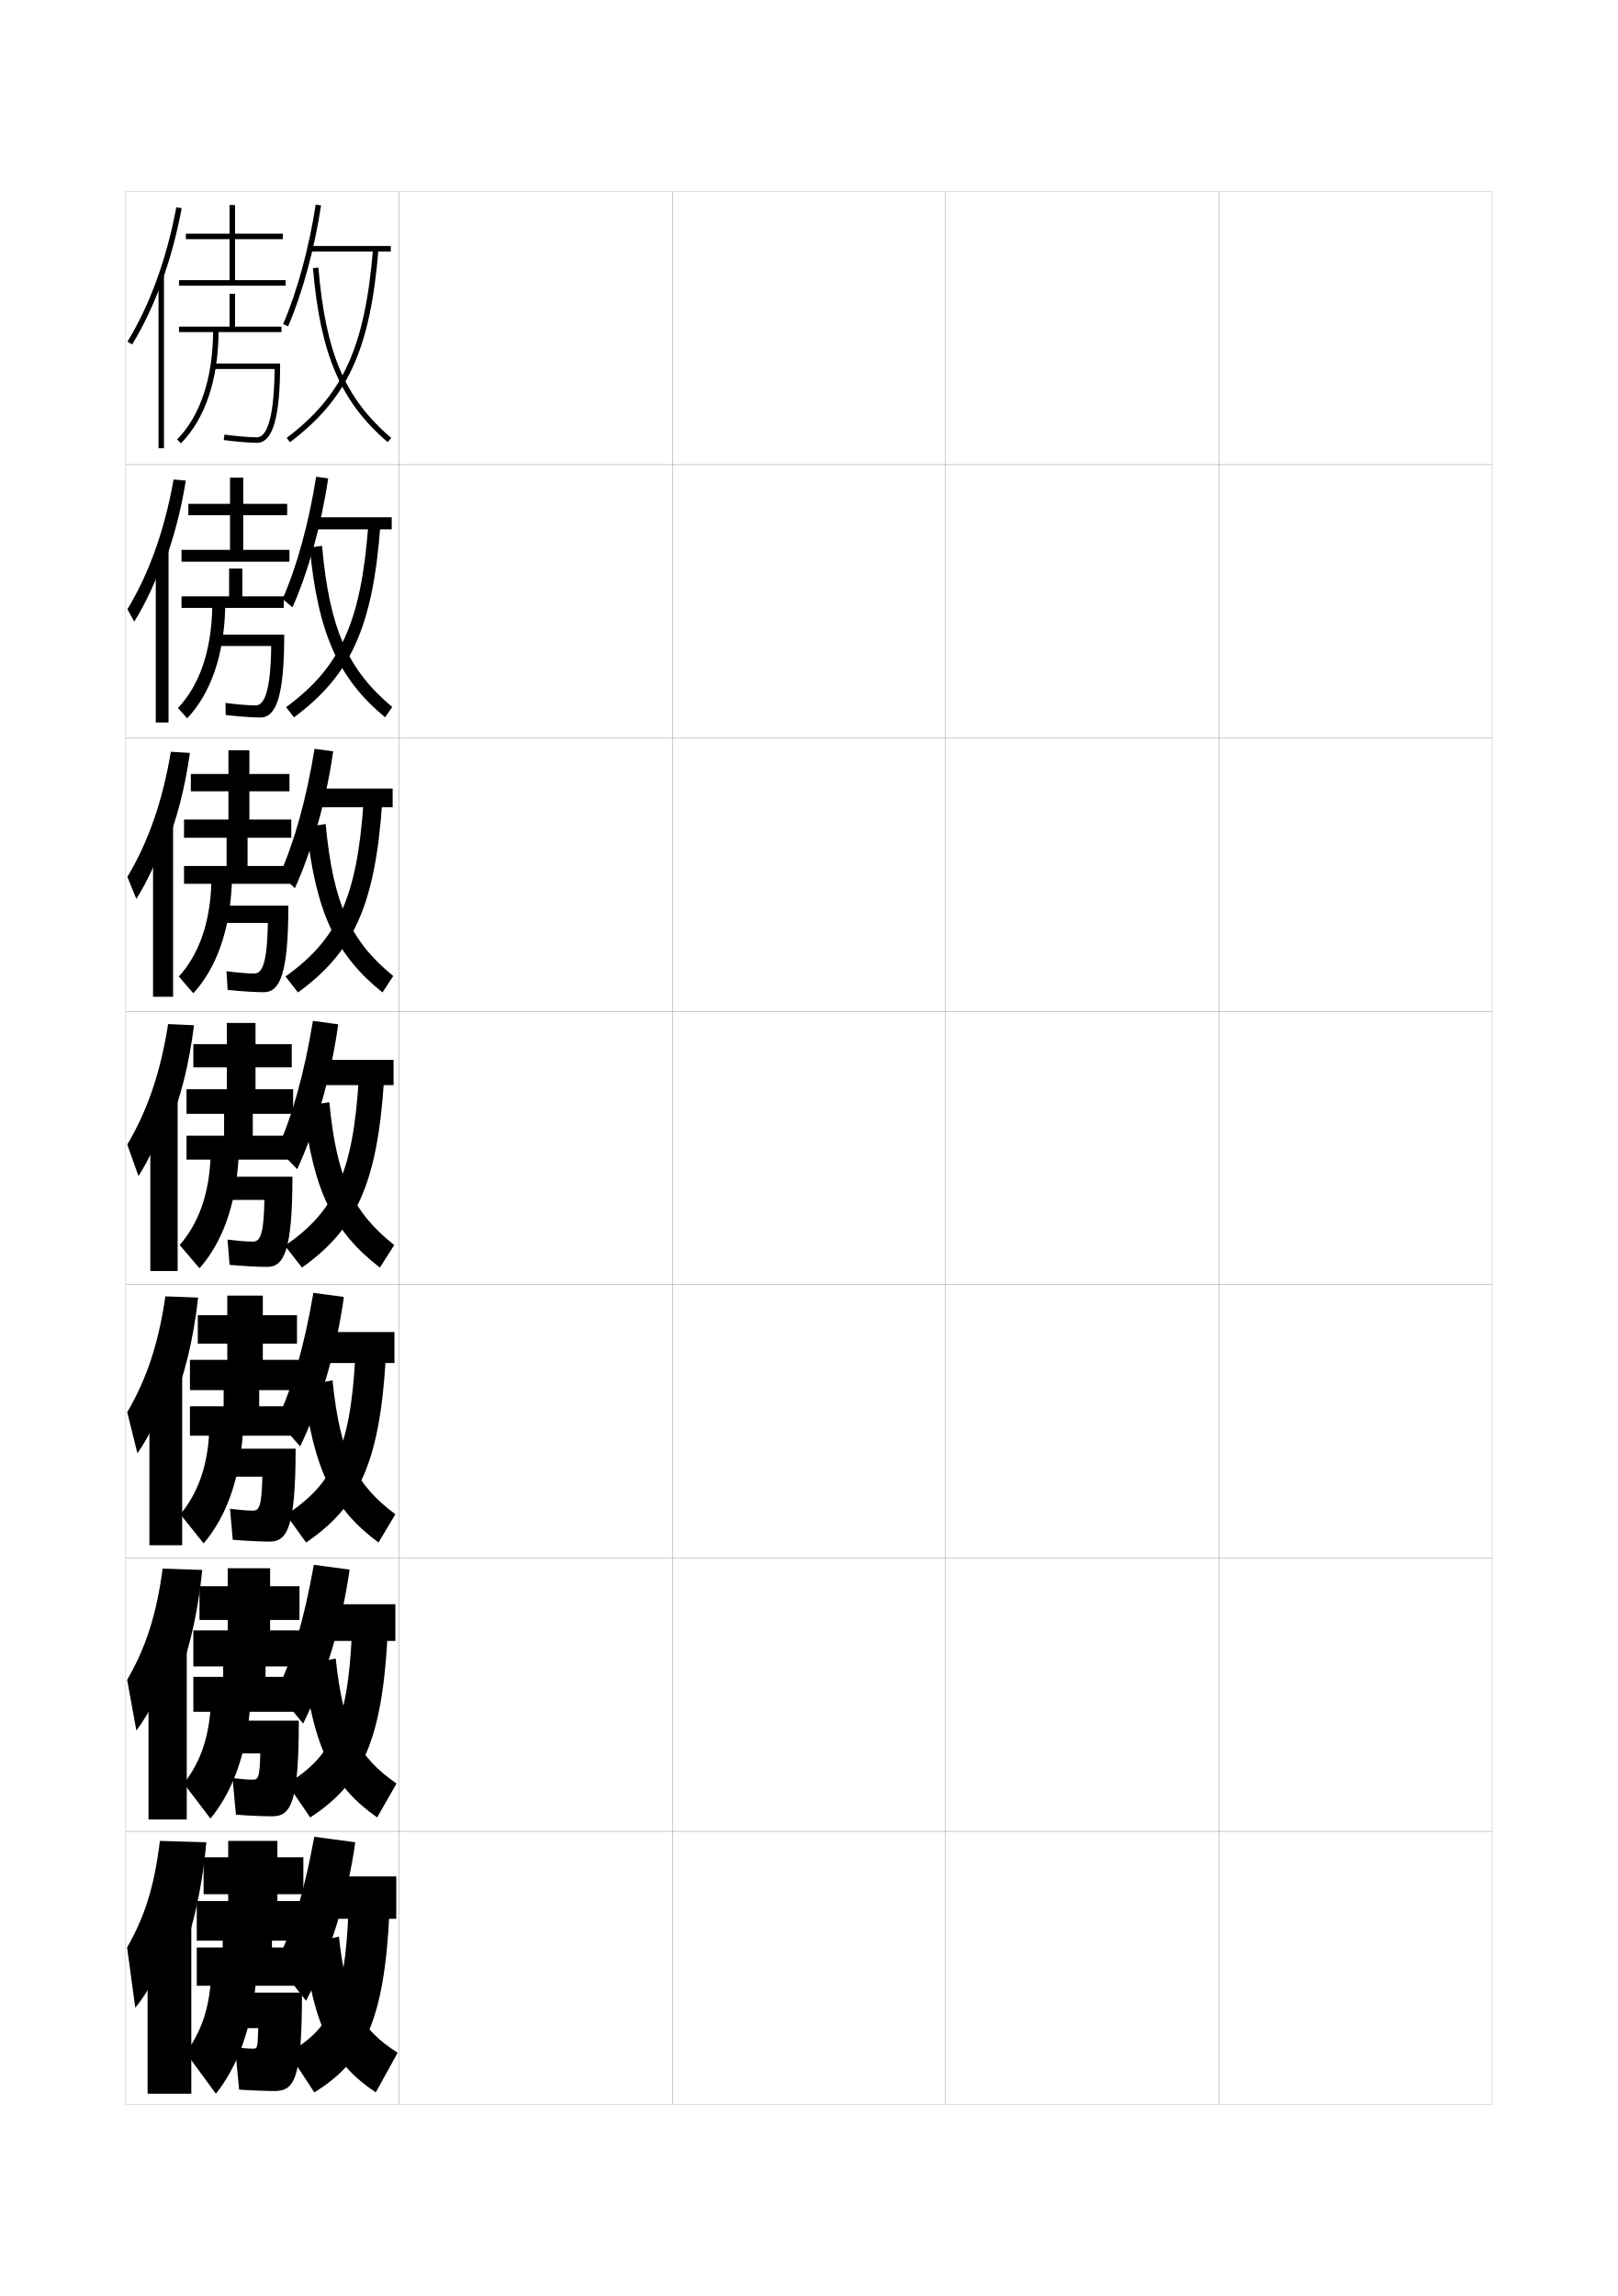
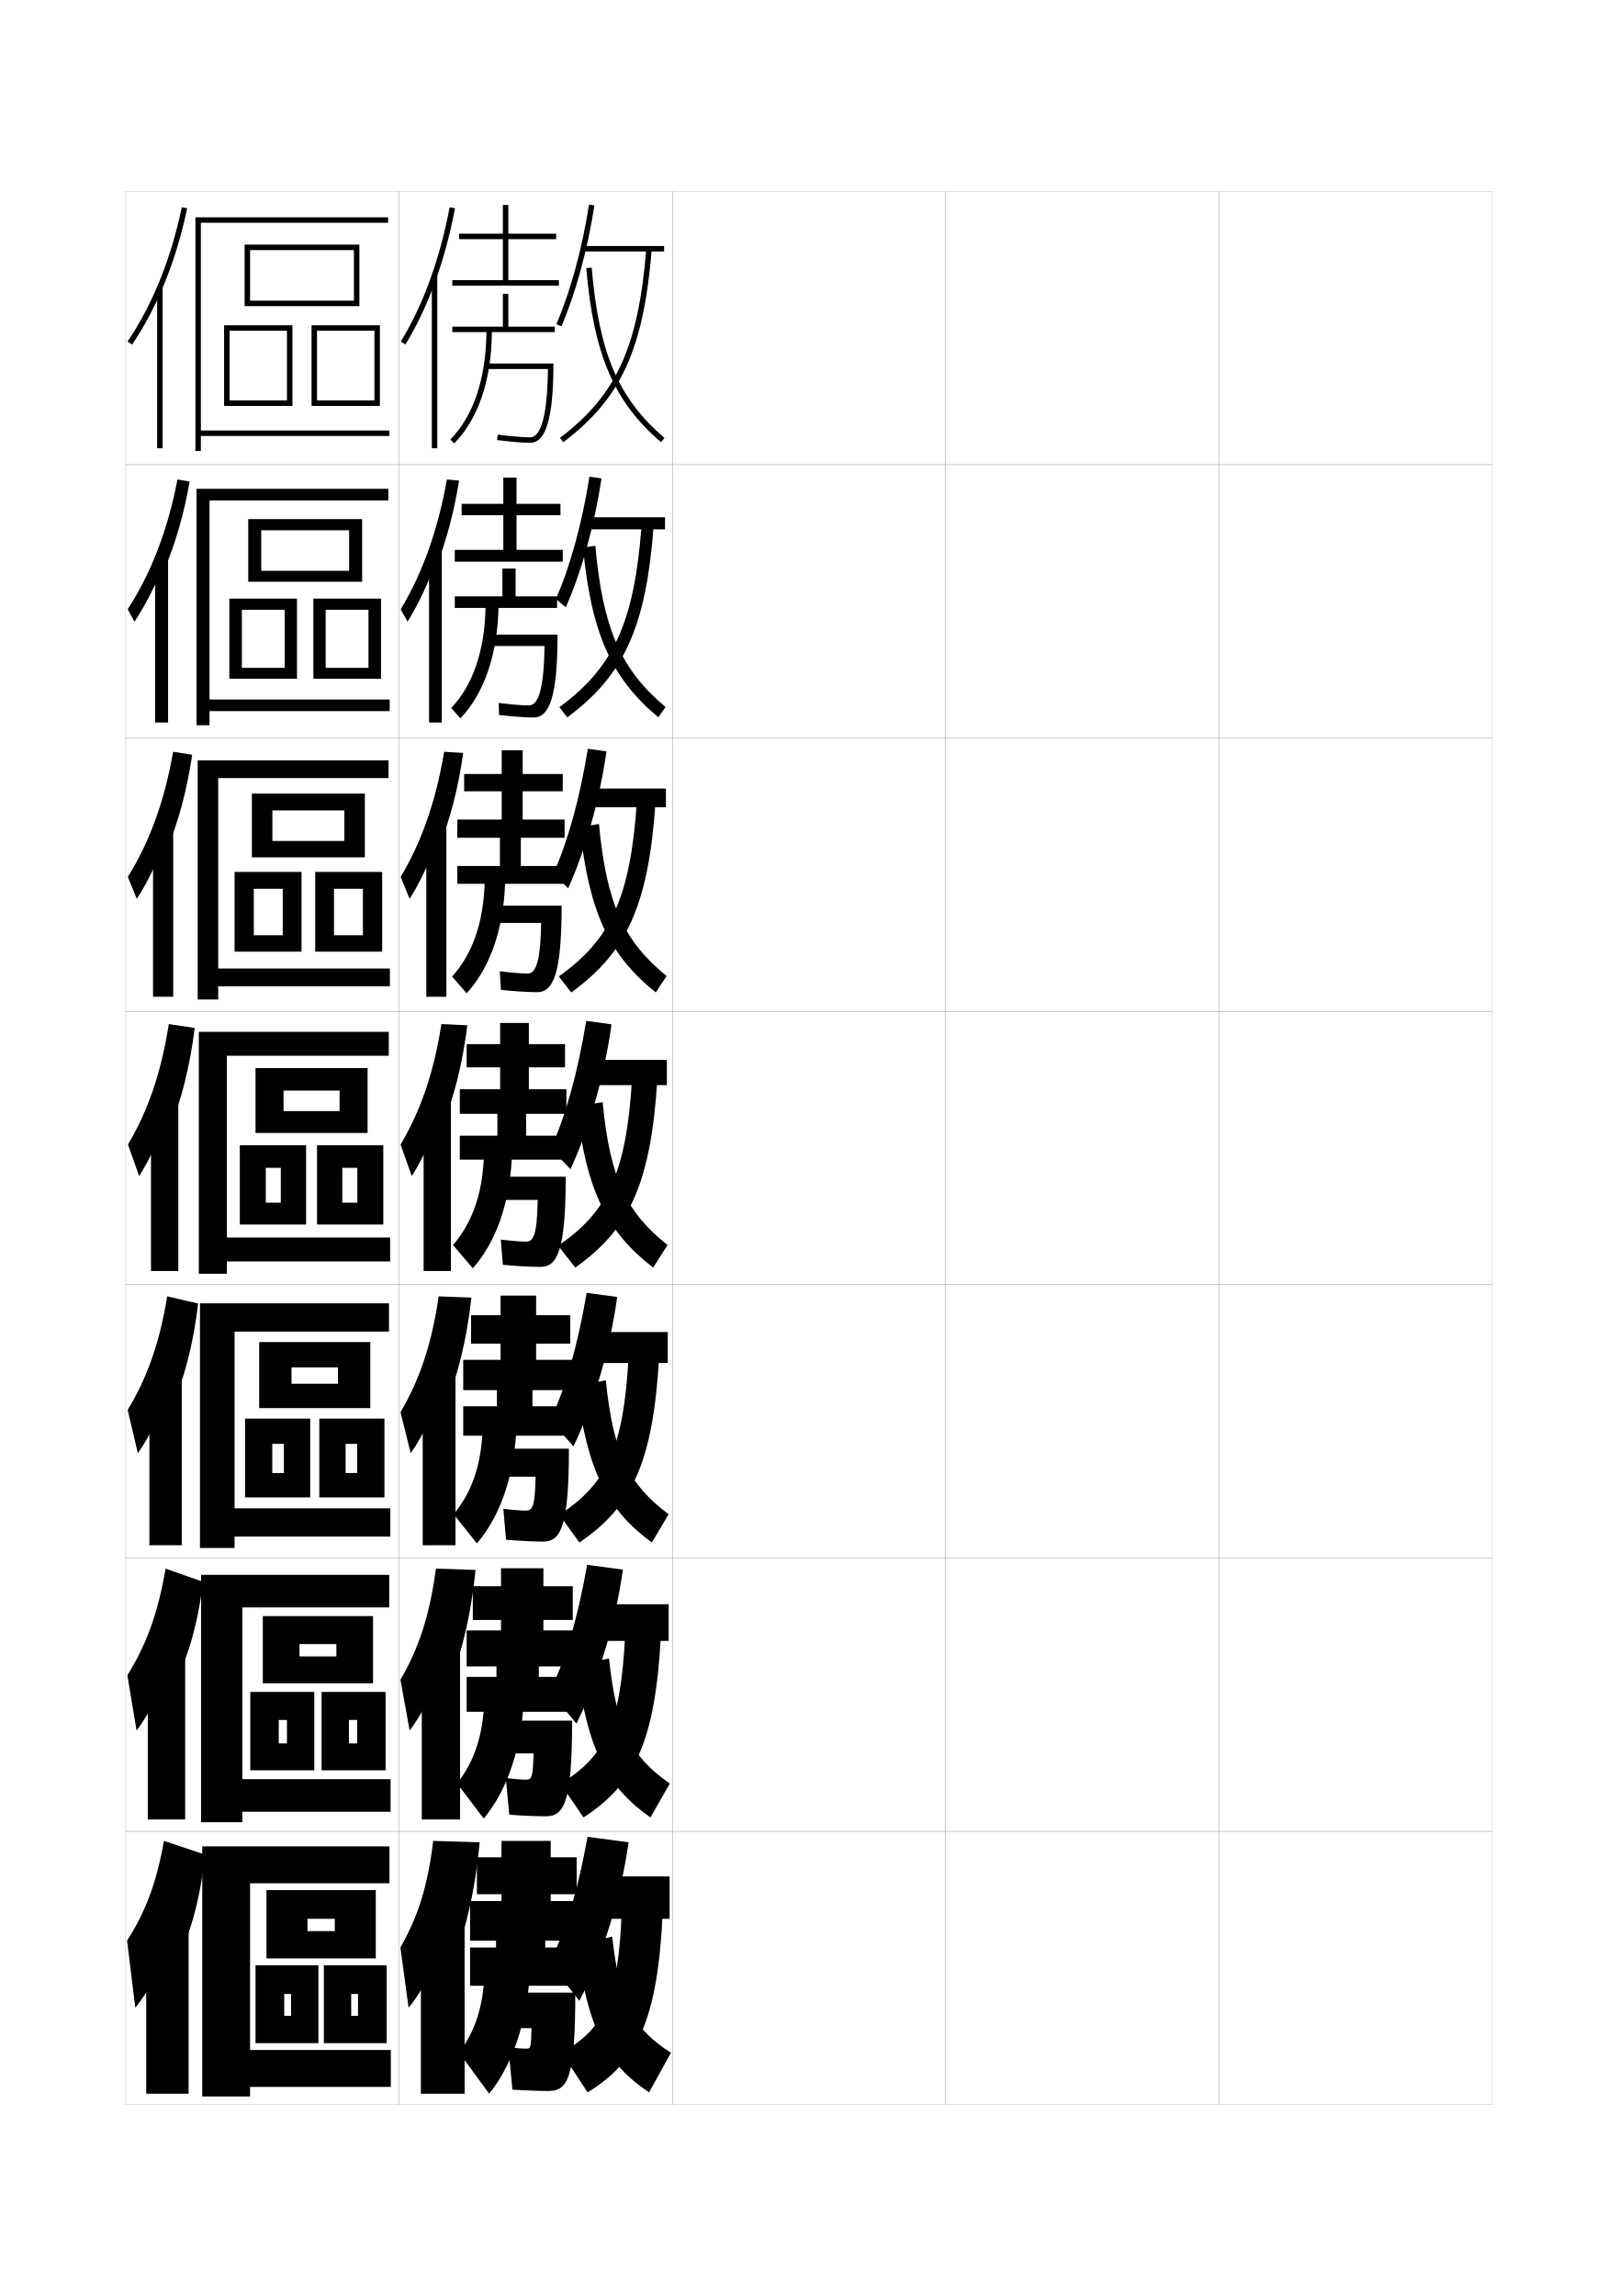
<svg xmlns="http://www.w3.org/2000/svg" version="1.1" id="glyphs" x="0px" y="0px" width="592px" height="840px" viewBox="0 0 592 840" enable-background="new 0 0 592 840" xml:space="preserve">
  <g>
    <rect x="46" y="70" fill="none" stroke="#999999" stroke-width="0.1" width="100" height="100" />
    <rect x="46" y="170" fill="none" stroke="#999999" stroke-width="0.1" width="100" height="100" />
    <rect x="46" y="270" fill="none" stroke="#999999" stroke-width="0.1" width="100" height="100" />
    <rect x="46" y="370" fill="none" stroke="#999999" stroke-width="0.1" width="100" height="100" />
    <rect x="46" y="470" fill="none" stroke="#999999" stroke-width="0.1" width="100" height="100" />
    <rect x="46" y="570" fill="none" stroke="#999999" stroke-width="0.1" width="100" height="100" />
    <rect x="46" y="670" fill="none" stroke="#999999" stroke-width="0.1" width="100" height="100" />
    <rect x="146" y="70" fill="none" stroke="#999999" stroke-width="0.1" width="100" height="100" />
    <rect x="146" y="170" fill="none" stroke="#999999" stroke-width="0.1" width="100" height="100" />
    <rect x="146" y="270" fill="none" stroke="#999999" stroke-width="0.1" width="100" height="100" />
    <rect x="146" y="370" fill="none" stroke="#999999" stroke-width="0.1" width="100" height="100" />
    <rect x="146" y="470" fill="none" stroke="#999999" stroke-width="0.1" width="100" height="100" />
    <rect x="146" y="570" fill="none" stroke="#999999" stroke-width="0.1" width="100" height="100" />
    <rect x="146" y="670" fill="none" stroke="#999999" stroke-width="0.1" width="100" height="100" />
    <rect x="246" y="70" fill="none" stroke="#999999" stroke-width="0.1" width="100" height="100" />
    <rect x="246" y="170" fill="none" stroke="#999999" stroke-width="0.1" width="100" height="100" />
    <rect x="246" y="270" fill="none" stroke="#999999" stroke-width="0.1" width="100" height="100" />
    <rect x="246" y="370" fill="none" stroke="#999999" stroke-width="0.1" width="100" height="100" />
    <rect x="246" y="470" fill="none" stroke="#999999" stroke-width="0.1" width="100" height="100" />
    <rect x="246" y="570" fill="none" stroke="#999999" stroke-width="0.1" width="100" height="100" />
    <rect x="246" y="670" fill="none" stroke="#999999" stroke-width="0.1" width="100" height="100" />
    <rect x="346" y="70" fill="none" stroke="#999999" stroke-width="0.1" width="100" height="100" />
    <rect x="346" y="170" fill="none" stroke="#999999" stroke-width="0.1" width="100" height="100" />
    <rect x="346" y="270" fill="none" stroke="#999999" stroke-width="0.1" width="100" height="100" />
    <rect x="346" y="370" fill="none" stroke="#999999" stroke-width="0.1" width="100" height="100" />
    <rect x="346" y="470" fill="none" stroke="#999999" stroke-width="0.1" width="100" height="100" />
    <rect x="346" y="570" fill="none" stroke="#999999" stroke-width="0.1" width="100" height="100" />
    <rect x="346" y="670" fill="none" stroke="#999999" stroke-width="0.1" width="100" height="100" />
    <rect x="446" y="70" fill="none" stroke="#999999" stroke-width="0.1" width="100" height="100" />
    <rect x="446" y="170" fill="none" stroke="#999999" stroke-width="0.1" width="100" height="100" />
    <rect x="446" y="270" fill="none" stroke="#999999" stroke-width="0.1" width="100" height="100" />
    <rect x="446" y="370" fill="none" stroke="#999999" stroke-width="0.1" width="100" height="100" />
    <rect x="446" y="470" fill="none" stroke="#999999" stroke-width="0.1" width="100" height="100" />
    <rect x="446" y="570" fill="none" stroke="#999999" stroke-width="0.1" width="100" height="100" />
    <rect x="446" y="670" fill="none" stroke="#999999" stroke-width="0.1" width="100" height="100" />
  </g>
  <g>
    <g>
-       <path d="M59,103.687c3.141-8.532,5.668-17.779,7.482-27.503l-1.965-0.367    c-3.512,18.804-9.69,35.803-17.871,49.161l1.707,1.045    C52.418,119.385,55.99,111.863,59,103.687L59,103.687z" />
-       <rect x="58" y="100.75" width="2" height="63.25" />
-     </g>
-     <g>
-       <path d="M59.917,206.488c3.504-9.045,6.273-19.452,8.069-30.669l-4.471-0.39    c-3.261,18.456-9.005,34.465-16.893,47.468l2.501,4.538    c3.998-6.387,7.957-14.851,10.71-22.947L59.917,206.488z" />
-       <rect x="57" y="200.875" width="4.667" height="63.458" />
-     </g>
-     <g>
-       <path d="M60.833,309.291c3.867-9.559,6.879-21.125,8.655-33.835l-6.977-0.412    c-3.01,18.108-8.318,33.126-15.914,45.774l3.296,8.03    c3.931-6.137,8.277-15.543,10.773-23.558L60.833,309.291z" />
-       <rect x="56" y="301" width="7.333" height="63.667" />
-     </g>
-     <g>
-       <path d="M61.75,412.094c4.23-10.072,7.483-22.799,9.241-37.002l-9.482-0.434    C58.75,392.418,53.877,406.445,46.573,418.738l4.09,11.523    C54.527,424.375,59.261,414.027,61.5,406.094L61.75,412.094z" />
-       <rect x="55" y="401.125" width="10" height="63.875" />
-     </g>
-     <g>
-       <path d="M62.666,514.896c4.594-10.585,8.089-24.472,9.828-40.168l-11.988-0.456    c-2.508,17.412-6.945,30.449-13.957,42.387l3.727,15.016    C54.367,526.038,59.847,514.748,62,506.896L62.666,514.896z" />
-       <rect x="54.666" y="500.583" width="12" height="64.75" />
-     </g>
-     <g>
-       <path d="M63.583,617.697c4.957-11.098,8.694-26.145,10.414-43.334l-14.494-0.477    c-2.257,17.062-6.259,29.109-12.979,40.693l3.363,18.507    C54.207,627.701,60.434,615.469,62.5,607.697L63.583,617.697z" />
-       <rect x="54.333" y="600.041" width="14" height="65.626" />
-     </g>
-     <g>
-       <path d="M64.5,720.5c5.32-11.612,9.299-27.818,11-46.5l-17-0.5    c-2.006,16.716-5.572,27.771-12,39l3,22c4.547-5.136,11.521-18.31,13.5-26L64.5,720.5z" />
-       <rect x="54" y="699.5" width="16" height="66.5" />
-     </g>
-   </g>
-   <g>
-     <path d="M105.418,119.396l-1.836-0.793c5.165-11.975,9.513-27.923,11.93-43.755   l1.977,0.303C115.048,91.144,110.648,107.271,105.418,119.396z" />
-     <rect x="113.5" y="90" width="29.5" height="2" />
-     <path d="M106.104,161.797l-1.207-1.594c20.667-15.662,28.643-33.145,31.606-69.285   l1.994,0.164C135.478,127.888,127.304,145.731,106.104,161.797z" />
-     <path d="M141.849,161.759c-17.188-14.739-24.599-31.996-27.345-63.673l1.992-0.172   c2.729,31.481,9.704,47.791,26.655,62.327L141.849,161.759z" />
-   </g>
-   <g>
-     <g>
-       <path d="M107.028,222.181l-3.641-3.028c5.208-11.802,9.61-27.707,12.287-44.753    l4.401,0.618C117.608,191.861,112.799,209.151,107.028,222.181z" />
-       <rect x="114.083" y="189.25" width="29.25" height="4.416" />
-       <path d="M104.681,258.718c19.746-14.53,27.397-30.858,30.071-66.44l4.413,0.193    c-2.824,37.298-10.966,54.642-31.596,69.976L104.681,258.718z" />
-       <path d="M117.831,199.692c2.736,30.392,9.421,45.337,25.687,58.968l-2.618,3.762    c-17.037-14.114-24.563-30.621-27.563-62.115L117.831,199.692z" />
-     </g>
-     <g>
-       <path d="M107.889,324.965l-5.445-5.264c5.25-11.629,9.708-27.491,12.643-45.752    l6.826,0.935C119.418,292.58,114.2,311.031,107.889,324.965z" />
-       <rect x="114.667" y="288.5" width="29" height="6.833" />
-       <path d="M104.465,357.234c18.824-13.398,26.152-28.572,28.536-63.595l6.831,0.221    c-2.629,37.792-10.739,54.635-30.798,69.238L104.465,357.234z" />
-       <path d="M119.165,301.471c2.742,29.302,9.139,42.882,24.719,55.609l-3.935,6.006    c-16.887-13.49-24.526-29.247-27.781-60.558L119.165,301.471z" />
-     </g>
-     <g>
-       <path d="M108.75,427.75l-7.25-7.5c5.292-11.456,9.806-27.275,13-46.75l9.25,1.25    C121.229,393.298,115.601,412.912,108.75,427.75z" />
-       <rect x="115.25" y="387.75" width="28.75" height="9.25" />
-       <path d="M104.25,455.75c17.902-12.266,24.907-26.285,27-60.75l9.25,0.25    c-2.434,38.284-10.512,54.628-30,68.5L104.25,455.75z" />
-       <path d="M120.5,403.25c2.748,28.213,8.855,40.428,23.75,52.25l-5.25,8.25    c-16.736-12.865-24.49-27.873-28-59L120.5,403.25z" />
-     </g>
-     <g>
-       <path d="M109.833,529.167L101.333,519.5c5.325-10.979,9.886-26.332,13.333-46.5l11.167,1.5    C123.238,493.457,117.235,513.775,109.833,529.167z" />
-       <rect x="115.833" y="487.334" width="28.5" height="11.333" />
-       <path d="M104.667,554.166C121.704,543.116,128.198,530.239,130,496.334l11.167,0.332    C138.928,535.443,131.045,551.375,112,564.333L104.667,554.166z" />
-       <path d="M121.667,505c2.754,27.123,8.628,38.293,23,49L138.5,564.333    C122.173,552.328,114.675,537.943,111,507L121.667,505z" />
-     </g>
-     <g>
-       <path d="M110.917,630.584L101.167,618.75c5.357-10.5,9.966-25.389,13.666-46.25l13.083,1.75    C125.247,593.615,118.87,614.64,110.917,630.584z" />
-       <rect x="116.417" y="586.917" width="28.25" height="13.417" />
-       <path d="M105.083,652.583c16.172-9.835,22.155-21.569,23.667-54.916l13.083,0.416    c-2.043,39.271-9.73,54.788-28.333,66.833L105.083,652.583z" />
-       <path d="M122.833,606.75c2.76,26.034,8.401,36.157,22.25,45.75L138,664.916    c-15.917-11.145-23.161-24.906-27-55.666L122.833,606.75z" />
-     </g>
-   </g>
-   <g>
-     <path d="M112,732l-11-14c5.391-10.021,10.046-24.444,14-46l15,2   C127.257,693.774,120.505,715.503,112,732z" />
-     <rect x="117" y="686.5" width="28" height="15.5" />
-     <path d="M105.5,751l9.5,14.5c18.159-11.132,25.651-26.237,27.5-66l-15-0.5   C126.279,731.788,120.808,742.38,105.5,751z" />
-     <path d="M124,708.5l-13,3c4.004,30.576,10.993,43.715,26.5,54l8-14.5   C132.174,742.521,126.766,733.444,124,708.5z" />
-   </g>
-   <g>
-     <polygon points="86,102.5 86,87.5 103.5,87.5 103.5,85.5 86,85.5 86,75 84,75 84,85.5 68,85.5 68,87.5 84,87.5 84,102.5    65.5,102.5 65.5,104.5 104.5,104.5 104.5,102.5  " />
-     <path d="M103,119.5H86v-12h-2v12H65.5v2h12.483c-0.173,17.062-4.72,30.643-13.198,39.301   l1.43,1.398c8.85-9.037,13.594-23.1,13.769-40.699H103V119.5z" />
-     <path d="M78,133v2h22.487C100.28,155.589,96.874,160,94,160   c-2.532,0-7.192-0.39-11.872-0.992l-0.256,1.984C86.702,161.613,91.35,162,94,162   c5.799,0,8.5-9.215,8.5-29H78z" />
-   </g>
-   <g>
-     <g>
-       <polygon points="83.5,693 83.5,695.5 72,695.5 72,710 112,710 112,695.5 101.5,695.5 101.5,693 111,693 111,679.5 101.5,679.5     101.5,673.5 83.5,673.5 83.5,679.5 74.5,679.5 74.5,693   " />
-     </g>
-     <path d="M81.5,708v4.5H72v14h5c-1.016,9.892-3.826,17.422-9,24.5l11,15   c7.587-9.523,12.727-22.854,14.5-39.5h17v-14h-11V708H81.5z" />
-     <path d="M100.5,765c7.265,0,10-4.38,10-36h-24v13h8c-0.252,7.489-0.279,7.5-2,7.5   c-1.633,0-3.053-0.102-6.5-0.5l1.5,15.5C92.207,764.816,97.368,765,100.5,765z" />
-   </g>
-   <g>
-     <polygon points="89,201.166 89,188.5 105.083,188.5 105.083,184.333 89,184.333 89,174.75    84.167,174.75 84.167,184.333 68.917,184.333 68.917,188.5 84.167,188.5    84.167,201.166 66.416,201.166 66.416,205.5 105.916,205.5 105.916,201.166  " />
-     <path d="M103.833,218.167H88.667v-10.167h-4.833v10.167H66.416v4.25h11.239   c-0.338,15.786-4.65,28.255-12.549,36.617l3.37,3.766   c8.626-9.103,13.476-22.982,13.929-40.383h21.428V218.167z" />
-     <path d="M79.583,232.167v4.167h19.656c-0.215,18.072-2.949,21.75-5.74,21.75   c-2.382,0-6.524-0.343-10.998-0.912l0.079,4.407   c4.969,0.57,9.842,0.922,12.668,0.922C101.14,262.5,104,254.472,104,232.167H79.583z" />
-   </g>
-   <g>
-     <polygon points="91.25,299.833 91.25,289.5 105.917,289.5 105.917,283.167 91.25,283.167 91.25,274.5    83.583,274.5 83.583,283.167 69.833,283.167 69.833,289.5 83.583,289.5 83.583,299.833    67.333,299.833 67.333,306.5 106.583,306.5 106.583,299.833  " />
-     <path d="M106.417,316.833H90.583v-10.5h-7.667v10.5H67.333v6.5h9.995   c-0.503,14.509-4.58,25.868-11.899,33.934l5.31,6.133   c8.401-9.168,13.358-22.864,14.089-40.066h21.589V316.833z" />
-     <path d="M81.167,331.333v6.333h16.825c-0.223,15.556-2.284,18.5-4.992,18.5   c-2.232,0-5.856-0.296-10.124-0.831l0.415,6.828C88.398,362.684,93.497,363,96.5,363   c5.981,0,9-6.841,9-31.667H81.167z" />
-   </g>
-   <g>
-     <polygon points="93.5,398.5 93.5,390.5 106.75,390.5 106.75,382 93.5,382 93.5,374.25 83,374.25 83,382 70.75,382 70.75,390.5    83,390.5 83,398.5 68.25,398.5 68.25,407.5 107.25,407.5 107.25,398.5  " />
-     <path d="M105.5,415.5h-13v-9H82v9H68.25v8.75H77c-0.668,13.231-4.51,23.48-11.25,31.25L73,464   c8.178-9.234,13.24-22.746,14.25-39.75h18.25V415.5z" />
-     <path d="M97.75,463.5c6.072,0,9.25-5.653,9.25-33H82.75v8.5h13.994C96.514,452.039,95.125,454.25,92.5,454.25   c-2.082,0-5.188-0.25-9.25-0.75l0.75,9.25C89.246,463.219,94.57,463.5,97.75,463.5z" />
-   </g>
-   <g>
-     <polygon points="96.167,497.5 96.167,491.584 108.667,491.584 108.667,481.167    96.167,481.167 96.167,474 83.167,474 83.167,481.167 72.375,481.167 72.375,491.584    83.167,491.584 83.167,497.5 69.5,497.5 69.5,508.583 109.333,508.583 109.333,497.5  " />
-     <path d="M107.167,514.5H94.833v-7.25h-13v7.25H69.5v10.75h6.976C75.665,537.245,72.175,546.518,66,554   l8.5,10.666c7.942-9.283,13.015-22.649,14.307-39.416h18.359V514.5z" />
-     <path d="M98.667,564c6.47,0,9.5-5.229,9.5-34H84v10.25h11.996   c-0.238,10.939-1.172,12.416-3.496,12.416c-1.932,0-4.476-0.2-8.333-0.666   l1,11.334C90.233,563.752,95.503,564,98.667,564z" />
-   </g>
-   <g>
-     <polygon points="98.833,596.5 98.833,592.667 109.583,592.667 109.583,580.334    98.833,580.334 98.833,573.75 83.333,573.75 83.333,580.334 73,580.334 73,592.667    83.333,592.667 83.333,596.5 70.75,596.5 70.75,609.666 110.417,609.666 110.417,596.5  " />
-     <path d="M108.833,613.5H97.167V608h-15.5v5.5H70.75v12.75h6.202   C75.998,637.009,72.859,645.304,67.25,652.5L77,665.333   c7.706-9.332,12.789-22.554,14.364-39.083h17.469V613.5z" />
-     <path d="M99.583,664.5c6.868,0,9.75-4.805,9.75-35H85.25v12h9.998   c-0.245,8.839-0.726,9.583-2.748,9.583c-1.782,0-3.765-0.151-7.417-0.583   l1.25,13.417C91.22,664.284,96.436,664.5,99.583,664.5z" />
+       <path d="M159,103.687c3.141-8.532,5.668-17.779,7.482-27.503l-1.965-0.367    c-3.512,18.804-9.69,35.803-17.871,49.161l1.707,1.045    C152.418,119.385,155.99,111.863,159,103.687L159,103.687z" />
+       <rect x="158" y="100.75" width="2" height="63.25" />
+     </g>
+     <g>
+       <path d="M159.917,206.488c3.504-9.045,6.273-19.452,8.069-30.669l-4.471-0.39    c-3.261,18.456-9.005,34.465-16.893,47.468l2.501,4.538    c3.998-6.387,7.957-14.851,10.71-22.947L159.917,206.488z" />
+       <rect x="157" y="200.875" width="4.667" height="63.458" />
+     </g>
+     <g>
+       <path d="M160.833,309.291c3.867-9.559,6.879-21.125,8.655-33.835l-6.977-0.412    c-3.01,18.108-8.318,33.126-15.914,45.774l3.296,8.03    c3.931-6.137,8.277-15.543,10.773-23.558L160.833,309.291z" />
+       <rect x="156" y="301" width="7.333" height="63.667" />
+     </g>
+     <g>
+       <path d="M161.75,412.094c4.23-10.072,7.483-22.799,9.241-37.002l-9.482-0.434    c-2.759,17.76-7.632,31.787-14.936,44.08l4.09,11.523    C154.527,424.375,159.261,414.027,161.5,406.094L161.75,412.094z" />
+       <rect x="155" y="401.125" width="10" height="63.875" />
+     </g>
+     <g>
+       <path d="M162.666,514.896c4.594-10.585,8.089-24.472,9.828-40.168l-11.988-0.456    c-2.508,17.412-6.945,30.449-13.957,42.387l3.727,15.016    c4.092-5.636,9.572-16.926,11.725-24.778L162.666,514.896z" />
+       <rect x="154.666" y="500.583" width="12" height="64.75" />
+     </g>
+     <g>
+       <path d="M163.583,617.697c4.957-11.098,8.694-26.145,10.414-43.334l-14.494-0.477    c-2.257,17.062-6.259,29.109-12.979,40.693l3.363,18.507    c4.319-5.386,10.546-17.618,12.612-25.39L163.583,617.697z" />
+       <rect x="154.333" y="600.041" width="14" height="65.626" />
+     </g>
+     <g>
+       <path d="M164.5,720.5c5.32-11.612,9.299-27.818,11-46.5l-17-0.5    c-2.006,16.716-5.572,27.771-12,39l3,22c4.547-5.136,11.521-18.31,13.5-26L164.5,720.5z" />
+       <rect x="154" y="699.5" width="16" height="66.5" />
+     </g>
+   </g>
+   <g>
+     <path d="M205.418,119.396l-1.836-0.793c5.165-11.975,9.513-27.923,11.93-43.755   l1.977,0.303C215.048,91.144,210.648,107.271,205.418,119.396z" />
+     <rect x="213.5" y="90" width="29.5" height="2" />
+     <path d="M206.104,161.797l-1.207-1.594c20.667-15.662,28.643-33.145,31.606-69.285   l1.994,0.164C235.478,127.888,227.304,145.731,206.104,161.797z" />
+     <path d="M241.849,161.759c-17.188-14.739-24.599-31.996-27.345-63.673l1.992-0.172   c2.729,31.481,9.704,47.791,26.655,62.327L241.849,161.759z" />
+   </g>
+   <g>
+     <g>
+       <path d="M207.028,222.181l-3.641-3.028c5.208-11.802,9.61-27.707,12.287-44.753    l4.401,0.618C217.608,191.861,212.799,209.151,207.028,222.181z" />
+       <rect x="214.083" y="189.25" width="29.25" height="4.416" />
+       <path d="M204.681,258.718c19.746-14.53,27.397-30.858,30.071-66.44l4.413,0.193    c-2.824,37.298-10.966,54.642-31.596,69.976L204.681,258.718z" />
+       <path d="M217.831,199.692c2.736,30.392,9.421,45.337,25.687,58.968l-2.618,3.762    c-17.037-14.114-24.563-30.621-27.563-62.115L217.831,199.692z" />
+     </g>
+     <g>
+       <path d="M207.889,324.965l-5.445-5.264c5.25-11.629,9.708-27.491,12.643-45.752    l6.826,0.935C219.418,292.58,214.2,311.031,207.889,324.965z" />
+       <rect x="214.667" y="288.5" width="29" height="6.833" />
+       <path d="M204.465,357.234c18.824-13.398,26.152-28.572,28.536-63.595l6.831,0.221    c-2.629,37.792-10.739,54.635-30.798,69.238L204.465,357.234z" />
+       <path d="M219.165,301.471c2.742,29.302,9.139,42.882,24.719,55.609l-3.935,6.006    c-16.887-13.49-24.526-29.247-27.781-60.558L219.165,301.471z" />
+     </g>
+     <g>
+       <path d="M208.75,427.75l-7.25-7.5c5.292-11.456,9.806-27.275,13-46.75l9.25,1.25    C221.229,393.298,215.601,412.912,208.75,427.75z" />
+       <rect x="215.25" y="387.75" width="28.75" height="9.25" />
+       <path d="M204.25,455.75c17.902-12.266,24.907-26.285,27-60.75l9.25,0.25    c-2.434,38.284-10.512,54.628-30,68.5L204.25,455.75z" />
+       <path d="M220.5,403.25c2.748,28.213,8.855,40.428,23.75,52.25l-5.25,8.25    c-16.736-12.865-24.49-27.873-28-59L220.5,403.25z" />
+     </g>
+     <g>
+       <path d="M209.833,529.167L201.333,519.5c5.325-10.979,9.886-26.332,13.333-46.5l11.167,1.5    C223.238,493.457,217.235,513.775,209.833,529.167z" />
+       <rect x="215.833" y="487.334" width="28.5" height="11.333" />
+       <path d="M204.667,554.166C221.704,543.116,228.198,530.239,230,496.334l11.167,0.332    C238.928,535.443,231.045,551.375,212,564.333L204.667,554.166z" />
+       <path d="M221.667,505c2.754,27.123,8.628,38.293,23,49L238.5,564.333    C222.173,552.328,214.675,537.943,211,507L221.667,505z" />
+     </g>
+     <g>
+       <path d="M210.917,630.584L201.167,618.75c5.357-10.5,9.966-25.389,13.666-46.25l13.083,1.75    C225.247,593.615,218.87,614.64,210.917,630.584z" />
+       <rect x="216.417" y="586.917" width="28.25" height="13.417" />
+       <path d="M205.083,652.583c16.172-9.835,22.155-21.569,23.667-54.916l13.083,0.416    c-2.043,39.271-9.73,54.788-28.333,66.833L205.083,652.583z" />
+       <path d="M222.833,606.75c2.76,26.034,8.401,36.157,22.25,45.75L238,664.916    c-15.917-11.145-23.161-24.906-27-55.666L222.833,606.75z" />
+     </g>
+   </g>
+   <g>
+     <path d="M212,732l-11-14c5.391-10.021,10.046-24.444,14-46l15,2   C227.257,693.774,220.505,715.503,212,732z" />
+     <rect x="217" y="686.5" width="28" height="15.5" />
+     <path d="M205.5,751l9.5,14.5c18.159-11.132,25.651-26.237,27.5-66l-15-0.5   C226.279,731.788,220.808,742.38,205.5,751z" />
+     <path d="M224,708.5l-13,3c4.004,30.576,10.993,43.715,26.5,54l8-14.5   C232.174,742.521,226.766,733.444,224,708.5z" />
+   </g>
+   <g>
+     <polygon points="186,102.5 186,87.5 203.5,87.5 203.5,85.5 186,85.5 186,75 184,75 184,85.5 168,85.5 168,87.5 184,87.5 184,102.5    165.5,102.5 165.5,104.5 204.5,104.5 204.5,102.5  " />
+     <path d="M203,119.5h-17v-12h-2v12h-18.5v2h12.483c-0.173,17.062-4.72,30.643-13.198,39.301   l1.43,1.398c8.85-9.037,13.594-23.1,13.769-40.699H203V119.5z" />
+     <path d="M178,133v2h22.487c-0.207,20.589-3.613,25-6.487,25   c-2.532,0-7.192-0.39-11.872-0.992l-0.256,1.984C186.702,161.613,191.35,162,194,162   c5.799,0,8.5-9.215,8.5-29H178z" />
+   </g>
+   <g>
+     <g>
+       <polygon points="183.5,693 183.5,695.5 172,695.5 172,710 212,710 212,695.5 201.5,695.5 201.5,693 211,693 211,679.5     201.5,679.5 201.5,673.5 183.5,673.5 183.5,679.5 174.5,679.5 174.5,693   " />
+     </g>
+     <path d="M181.5,708v4.5H172v14h5c-1.016,9.892-3.826,17.422-9,24.5l11,15   c7.587-9.523,12.727-22.854,14.5-39.5h17v-14h-11V708H181.5z" />
+     <path d="M200.5,765c7.265,0,10-4.38,10-36h-24v13h8c-0.252,7.489-0.279,7.5-2,7.5   c-1.633,0-3.053-0.102-6.5-0.5l1.5,15.5C192.207,764.816,197.368,765,200.5,765z" />
+   </g>
+   <g>
+     <polygon points="189,201.166 189,188.5 205.083,188.5 205.083,184.333 189,184.333 189,174.75    184.167,174.75 184.167,184.333 168.917,184.333 168.917,188.5 184.167,188.5    184.167,201.166 166.416,201.166 166.416,205.5 205.916,205.5 205.916,201.166  " />
+     <path d="M203.833,218.167h-15.167v-10.167h-4.833v10.167h-17.417v4.25h11.239   c-0.338,15.786-4.65,28.255-12.549,36.617l3.37,3.766   c8.626-9.103,13.476-22.982,13.929-40.383h21.428V218.167z" />
+     <path d="M179.583,232.167v4.167h19.656c-0.215,18.072-2.949,21.75-5.74,21.75   c-2.382,0-6.524-0.343-10.998-0.912l0.079,4.407   c4.969,0.57,9.842,0.922,12.668,0.922C201.14,262.5,204,254.472,204,232.167H179.583z" />
+   </g>
+   <g>
+     <polygon points="191.25,299.833 191.25,289.5 205.917,289.5 205.917,283.167 191.25,283.167 191.25,274.5    183.583,274.5 183.583,283.167 169.833,283.167 169.833,289.5 183.583,289.5 183.583,299.833    167.333,299.833 167.333,306.5 206.583,306.5 206.583,299.833  " />
+     <path d="M206.417,316.833h-15.833v-10.5h-7.667v10.5h-15.583v6.5h9.995   c-0.503,14.509-4.58,25.868-11.899,33.934l5.31,6.133   c8.401-9.168,13.358-22.864,14.089-40.066h21.589V316.833z" />
+     <path d="M181.167,331.333v6.333h16.825c-0.223,15.556-2.284,18.5-4.992,18.5   c-2.232,0-5.856-0.296-10.124-0.831l0.415,6.828C188.398,362.684,193.497,363,196.5,363   c5.981,0,9-6.841,9-31.667H181.167z" />
+   </g>
+   <g>
+     <polygon points="193.5,398.5 193.5,390.5 206.75,390.5 206.75,382 193.5,382 193.5,374.25 183,374.25 183,382 170.75,382    170.75,390.5 183,390.5 183,398.5 168.25,398.5 168.25,407.5 207.25,407.5 207.25,398.5  " />
+     <path d="M205.5,415.5h-13v-9H182v9h-13.75v8.75H177c-0.668,13.231-4.51,23.48-11.25,31.25L173,464   c8.178-9.234,13.24-22.746,14.25-39.75h18.25V415.5z" />
+     <path d="M197.75,463.5c6.072,0,9.25-5.653,9.25-33h-24.25v8.5h13.994   C196.514,452.039,195.125,454.25,192.5,454.25c-2.082,0-5.188-0.25-9.25-0.75l0.75,9.25   C189.246,463.219,194.57,463.5,197.75,463.5z" />
+   </g>
+   <g>
+     <polygon points="196.167,497.5 196.167,491.584 208.667,491.584 208.667,481.167    196.167,481.167 196.167,474 183.167,474 183.167,481.167 172.375,481.167 172.375,491.584    183.167,491.584 183.167,497.5 169.5,497.5 169.5,508.583 209.333,508.583 209.333,497.5  " />
+     <path d="M207.167,514.5h-12.333v-7.25h-13v7.25H169.5v10.75h6.976   C175.665,537.245,172.175,546.518,166,554l8.5,10.666   c7.942-9.283,13.015-22.649,14.307-39.416h18.359V514.5z" />
+     <path d="M198.667,564c6.47,0,9.5-5.229,9.5-34H184v10.25h11.996   c-0.238,10.939-1.172,12.416-3.496,12.416c-1.932,0-4.476-0.2-8.333-0.666   l1,11.334C190.233,563.752,195.503,564,198.667,564z" />
+   </g>
+   <g>
+     <polygon points="198.833,596.5 198.833,592.667 209.583,592.667 209.583,580.334    198.833,580.334 198.833,573.75 183.333,573.75 183.333,580.334 173,580.334 173,592.667    183.333,592.667 183.333,596.5 170.75,596.5 170.75,609.666 210.417,609.666 210.417,596.5  " />
+     <path d="M208.833,613.5h-11.666V608h-15.5v5.5H170.75v12.75h6.202   c-0.954,10.759-4.093,19.054-9.702,26.25l9.75,12.833   c7.706-9.332,12.789-22.554,14.364-39.083h17.469V613.5z" />
+     <path d="M199.583,664.5c6.868,0,9.75-4.805,9.75-35H185.25v12h9.998   c-0.245,8.839-0.726,9.583-2.748,9.583c-1.782,0-3.765-0.151-7.417-0.583   l1.25,13.417C191.22,664.284,196.436,664.5,199.583,664.5z" />
+   </g>
+   <g>
+     <polygon points="142.5,157.5 73.5,157.5 73.5,81.5 142,81.5 142,79.5 71.5,79.5 71.5,165 73.5,165 73.5,159.5 142.5,159.5  " />
+     <polygon points="131.5,112 91.5,112 91.5,110 129.5,110 129.5,91.5 91.5,91.5 91.5,112 89.5,112 89.5,89.5 131.5,89.5  " />
+     <polygon points="107,148.5 84,148.5 84,146.5 105,146.5 105,121 84,121 84,148.5 82,148.5 82,119 107,119  " />
+     <polygon points="139,148.5 116,148.5 116,146.5 137,146.5 137,121 116,121 116,148.5 114,148.5 114,119 139,119  " />
+   </g>
+   <g>
+     <g>
+       <polygon points="76.667,265.333 71.916,265.333 71.916,178.833 142.083,178.833     142.083,183.083 76.667,183.083 76.667,255.917 142.583,255.917 142.583,260.166     76.667,260.166   " />
+       <polygon points="132.5,212.833 95.583,212.833 95.583,208.833 127.75,208.833 127.75,194     95.583,194 95.583,212.833 90.833,212.833 90.833,189.917 132.5,189.917   " />
+       <polygon points="104.166,223.083 88.5,223.083 88.5,248.333 83.916,248.333     83.916,219 108.667,219 108.667,248.333 88.5,248.333 88.5,244.333     104.166,244.333   " />
+       <polygon points="134.833,223.083 119.167,223.083 119.167,248.333 114.667,248.333     114.667,219 139.416,219 139.416,248.333 119.167,248.333 119.167,244.333     134.833,244.333   " />
+     </g>
+     <g>
+       <polygon points="79.833,365.667 72.333,365.667 72.333,278.167 142.167,278.167     142.167,284.667 79.833,284.667 79.833,354.333 142.667,354.333 142.667,360.833     79.833,360.833   " />
+       <polygon points="133.5,313.667 99.667,313.667 99.667,307.667 126,307.667 126,296.5 99.667,296.5     99.667,313.667 92.167,313.667 92.167,290.333 133.5,290.333   " />
+       <polygon points="103.458,325.167 92.875,325.167 92.875,348.167 85.833,348.167 85.833,319     110.333,319 110.333,348.167 92.875,348.167 92.875,342.167 103.458,342.167   " />
+       <polygon points="132.791,325.167 122.208,325.167 122.208,348.167 115.333,348.167     115.333,319 139.833,319 139.833,348.167 122.208,348.167 122.208,342.167     132.791,342.167   " />
+     </g>
+     <g>
+       <polygon points="83,466 72.75,466 72.75,377.5 142.25,377.5 142.25,386.25 83,386.25 83,452.75 142.75,452.75 142.75,461.5     83,461.5   " />
+       <polygon points="134.5,414.5 103.75,414.5 103.75,406.5 124.25,406.5 124.25,399 103.75,399 103.75,414.5 93.5,414.5 93.5,390.75     134.5,390.75   " />
+       <polygon points="102.75,427.25 97.25,427.25 97.25,448 87.75,448 87.75,419 112,419 112,448 97.25,448 97.25,440 102.75,440   " />
+       <polygon points="130.75,427.25 125.25,427.25 125.25,448 116,448 116,419 140.25,419 140.25,448 125.25,448 125.25,440     130.75,440   " />
+     </g>
+     <g>
+       <polygon points="85.833,566.333 73.167,566.333 73.167,476.833 142.333,476.833     142.333,487.166 85.833,487.166 85.833,551.834 142.833,551.834 142.833,562.167     85.833,562.167   " />
+       <polygon points="135.5,515.166 106.667,515.166 106.667,506.25 123.667,506.25 123.667,500.25     106.667,500.25 106.667,515.166 94.833,515.166 94.833,491 135.5,491   " />
+       <polygon points="103.875,528.25 99.625,528.25 99.625,547.833 89.667,547.833 89.667,519 113.5,519     113.5,547.833 99.625,547.833 99.625,538.916 103.875,538.916   " />
+       <polygon points="130.708,528.25 126.458,528.25 126.458,547.833 116.833,547.833 116.833,519     140.667,519 140.667,547.833 126.458,547.833 126.458,538.916 130.708,538.916   " />
+     </g>
+     <g>
+       <polygon points="88.667,666.666 73.583,666.666 73.583,576.166 142.417,576.166     142.417,588.083 88.667,588.083 88.667,650.917 142.917,650.917 142.917,662.834     88.667,662.834   " />
+       <polygon points="136.5,615.833 109.583,615.833 109.583,606 123.083,606 123.083,601.5     109.583,601.5 109.583,615.833 96.167,615.833 96.167,591.25 136.5,591.25   " />
+       <polygon points="105,629.25 102,629.25 102,647.666 91.583,647.666 91.583,619 115,619 115,647.666     102,647.666 102,637.833 105,637.833   " />
+       <polygon points="130.667,629.25 127.667,629.25 127.667,647.666 117.667,647.666 117.667,619     141.083,619 141.083,647.666 127.667,647.666 127.667,637.833 130.667,637.833   " />
+     </g>
+   </g>
+   <g>
+     <polygon points="91.5,767 74,767 74,675.5 142.5,675.5 142.5,689 91.5,689 91.5,750 143,750 143,763.5 91.5,763.5  " />
+     <polygon points="112.5,716.5 97.5,716.5 97.5,691.5 137.5,691.5 137.5,716.5 112.5,716.5 112.5,706.5 122.5,706.5 122.5,702    112.5,702  " />
+     <polygon points="106.5,729.5 104,729.5 104,747.5 93.5,747.5 93.5,719 116.5,719 116.5,747.5 104,747.5 104,737.5 106.5,737.5  " />
+     <polygon points="131,729.5 128.5,729.5 128.5,747.5 118.5,747.5 118.5,719 141.5,719 141.5,747.5 128.5,747.5 128.5,737.5    131,737.5  " />
+   </g>
+   <g>
+     <path d="M59,106.482c4.035-9.288,7.242-19.493,9.479-30.279l-1.958-0.406   c-3.898,18.795-10.763,35.787-19.848,49.141l1.654,1.125   C52.332,120.177,55.908,113.598,59,106.482L59,106.482z" />
+     <rect x="57.5" y="105" width="2" height="59" />
+   </g>
+   <g>
+     <g>
+       <path d="M60,208.686c4.1-9.55,7.322-20.595,9.399-32.521l-4.466-0.749    c-3.519,18.45-9.719,34.454-18.21,47.454l2.466,4.591    c3.958-5.886,7.919-13.722,10.728-21.109L60,208.686z" />
+       <rect x="56.75" y="203.708" width="4.75" height="60.625" />
+     </g>
+     <g>
+       <path d="M61,310.89c4.165-9.811,7.402-21.697,9.32-34.761l-6.975-1.091    c-3.139,18.105-8.675,33.121-16.573,45.767l3.278,8.057    c3.911-5.886,8.259-14.978,10.782-22.639L61,310.89z" />
+       <rect x="56" y="302.417" width="7.375" height="62.25" />
+     </g>
+     <g>
+       <path d="M62,413.094c4.23-10.072,7.482-22.799,9.241-37.002l-9.482-1.434    C59,392.418,54.127,406.445,46.823,418.738l4.09,11.523    C54.777,424.375,59.511,414.027,61.75,406.094L62,413.094z" />
+       <rect x="55.25" y="401.125" width="10" height="63.875" />
+     </g>
+   </g>
+   <g>
+     <path d="M62.833,514.562c4.491-9.795,7.938-22.817,9.661-37.668l-11.322-2.623   c-2.778,17.049-7.317,29.791-14.457,41.554l3.727,15.849   c4.092-5.636,9.572-16.926,11.725-24.778L62.833,514.562z" />
+     <rect x="54.667" y="500.583" width="11.833" height="64.75" />
+   </g>
+   <g>
+     <path d="M64.167,615.114c4.75-9.04,8.395-21.692,10.08-36.417l-13.661-4.811   c-2.798,16.336-7.002,27.795-13.979,39.025l3.363,20.175   c4.319-5.386,10.546-17.618,12.612-25.39L64.167,615.114z" />
+     <rect x="54.083" y="600.041" width="13.667" height="65.626" />
+   </g>
+   <g>
+     <path d="M64.5,717.5c5.011-9.239,8.851-22.853,10.5-39l-15-5c-2.817,15.626-6.688,25.799-13.5,36.5   l3,24.5c4.547-5.136,11.521-18.31,13.5-26L64.5,717.5z" />
+     <rect x="53.5" y="699.5" width="15.5" height="66.5" />
  </g>
</svg>
